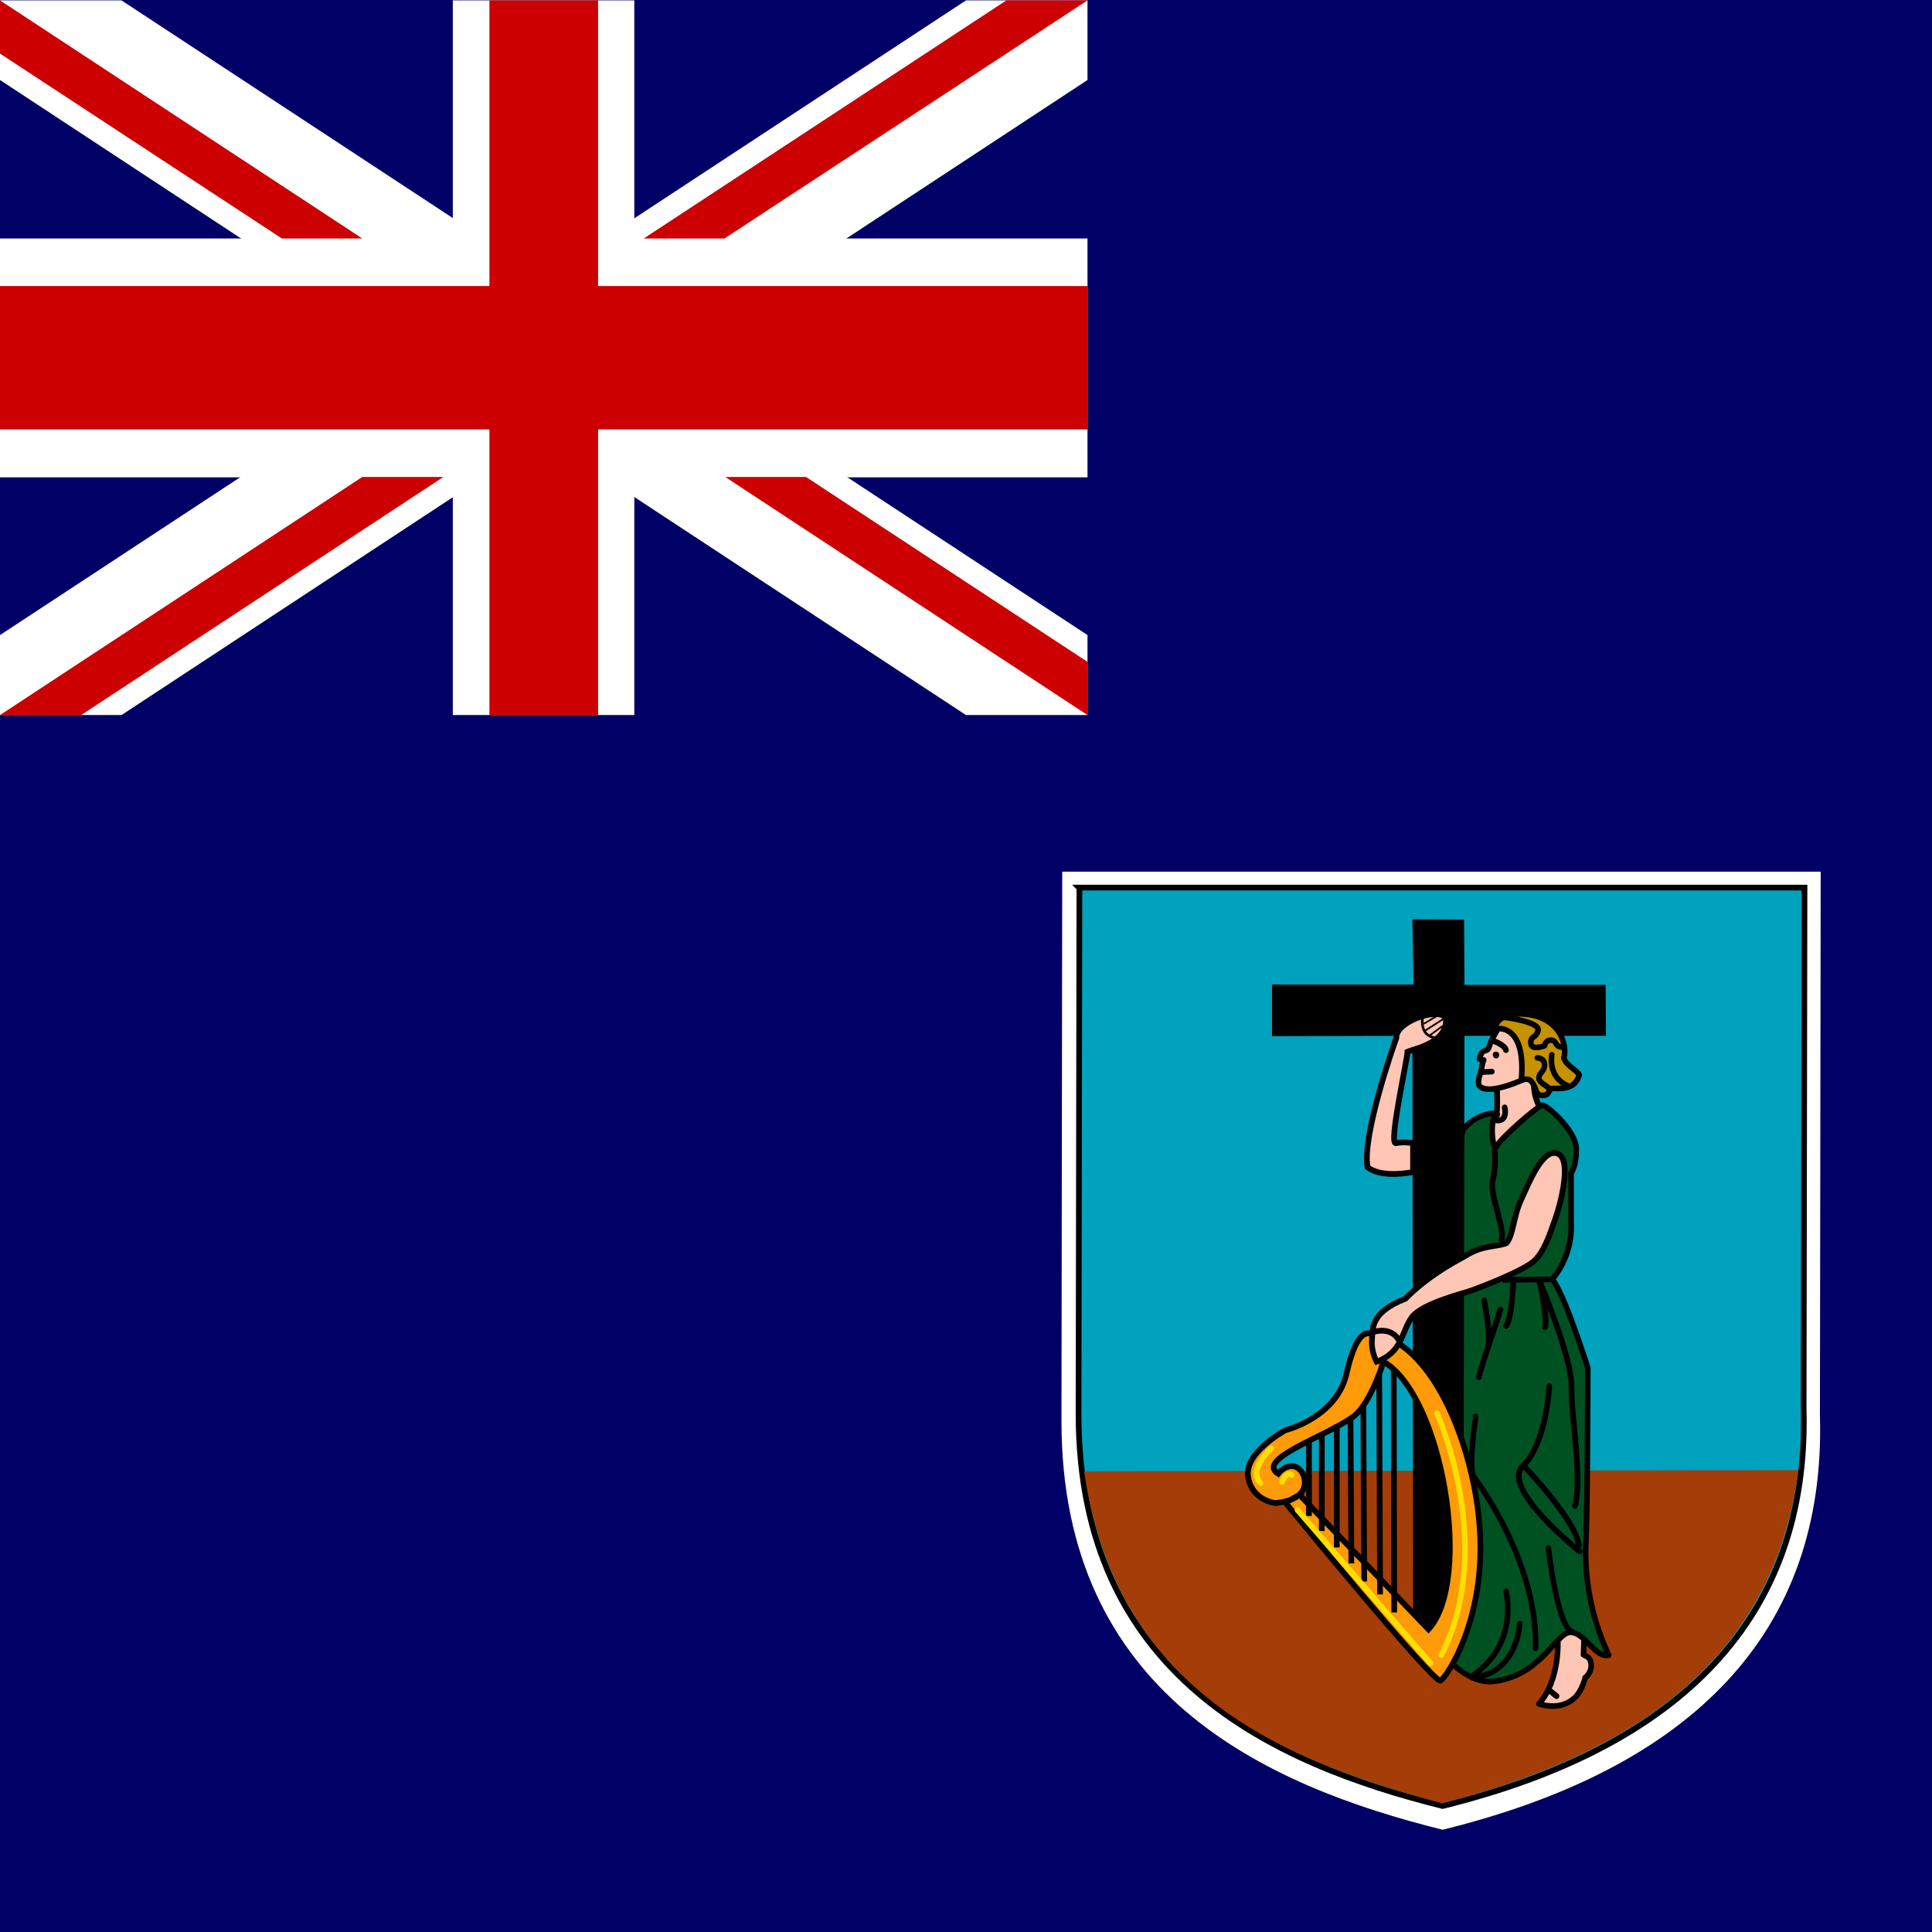
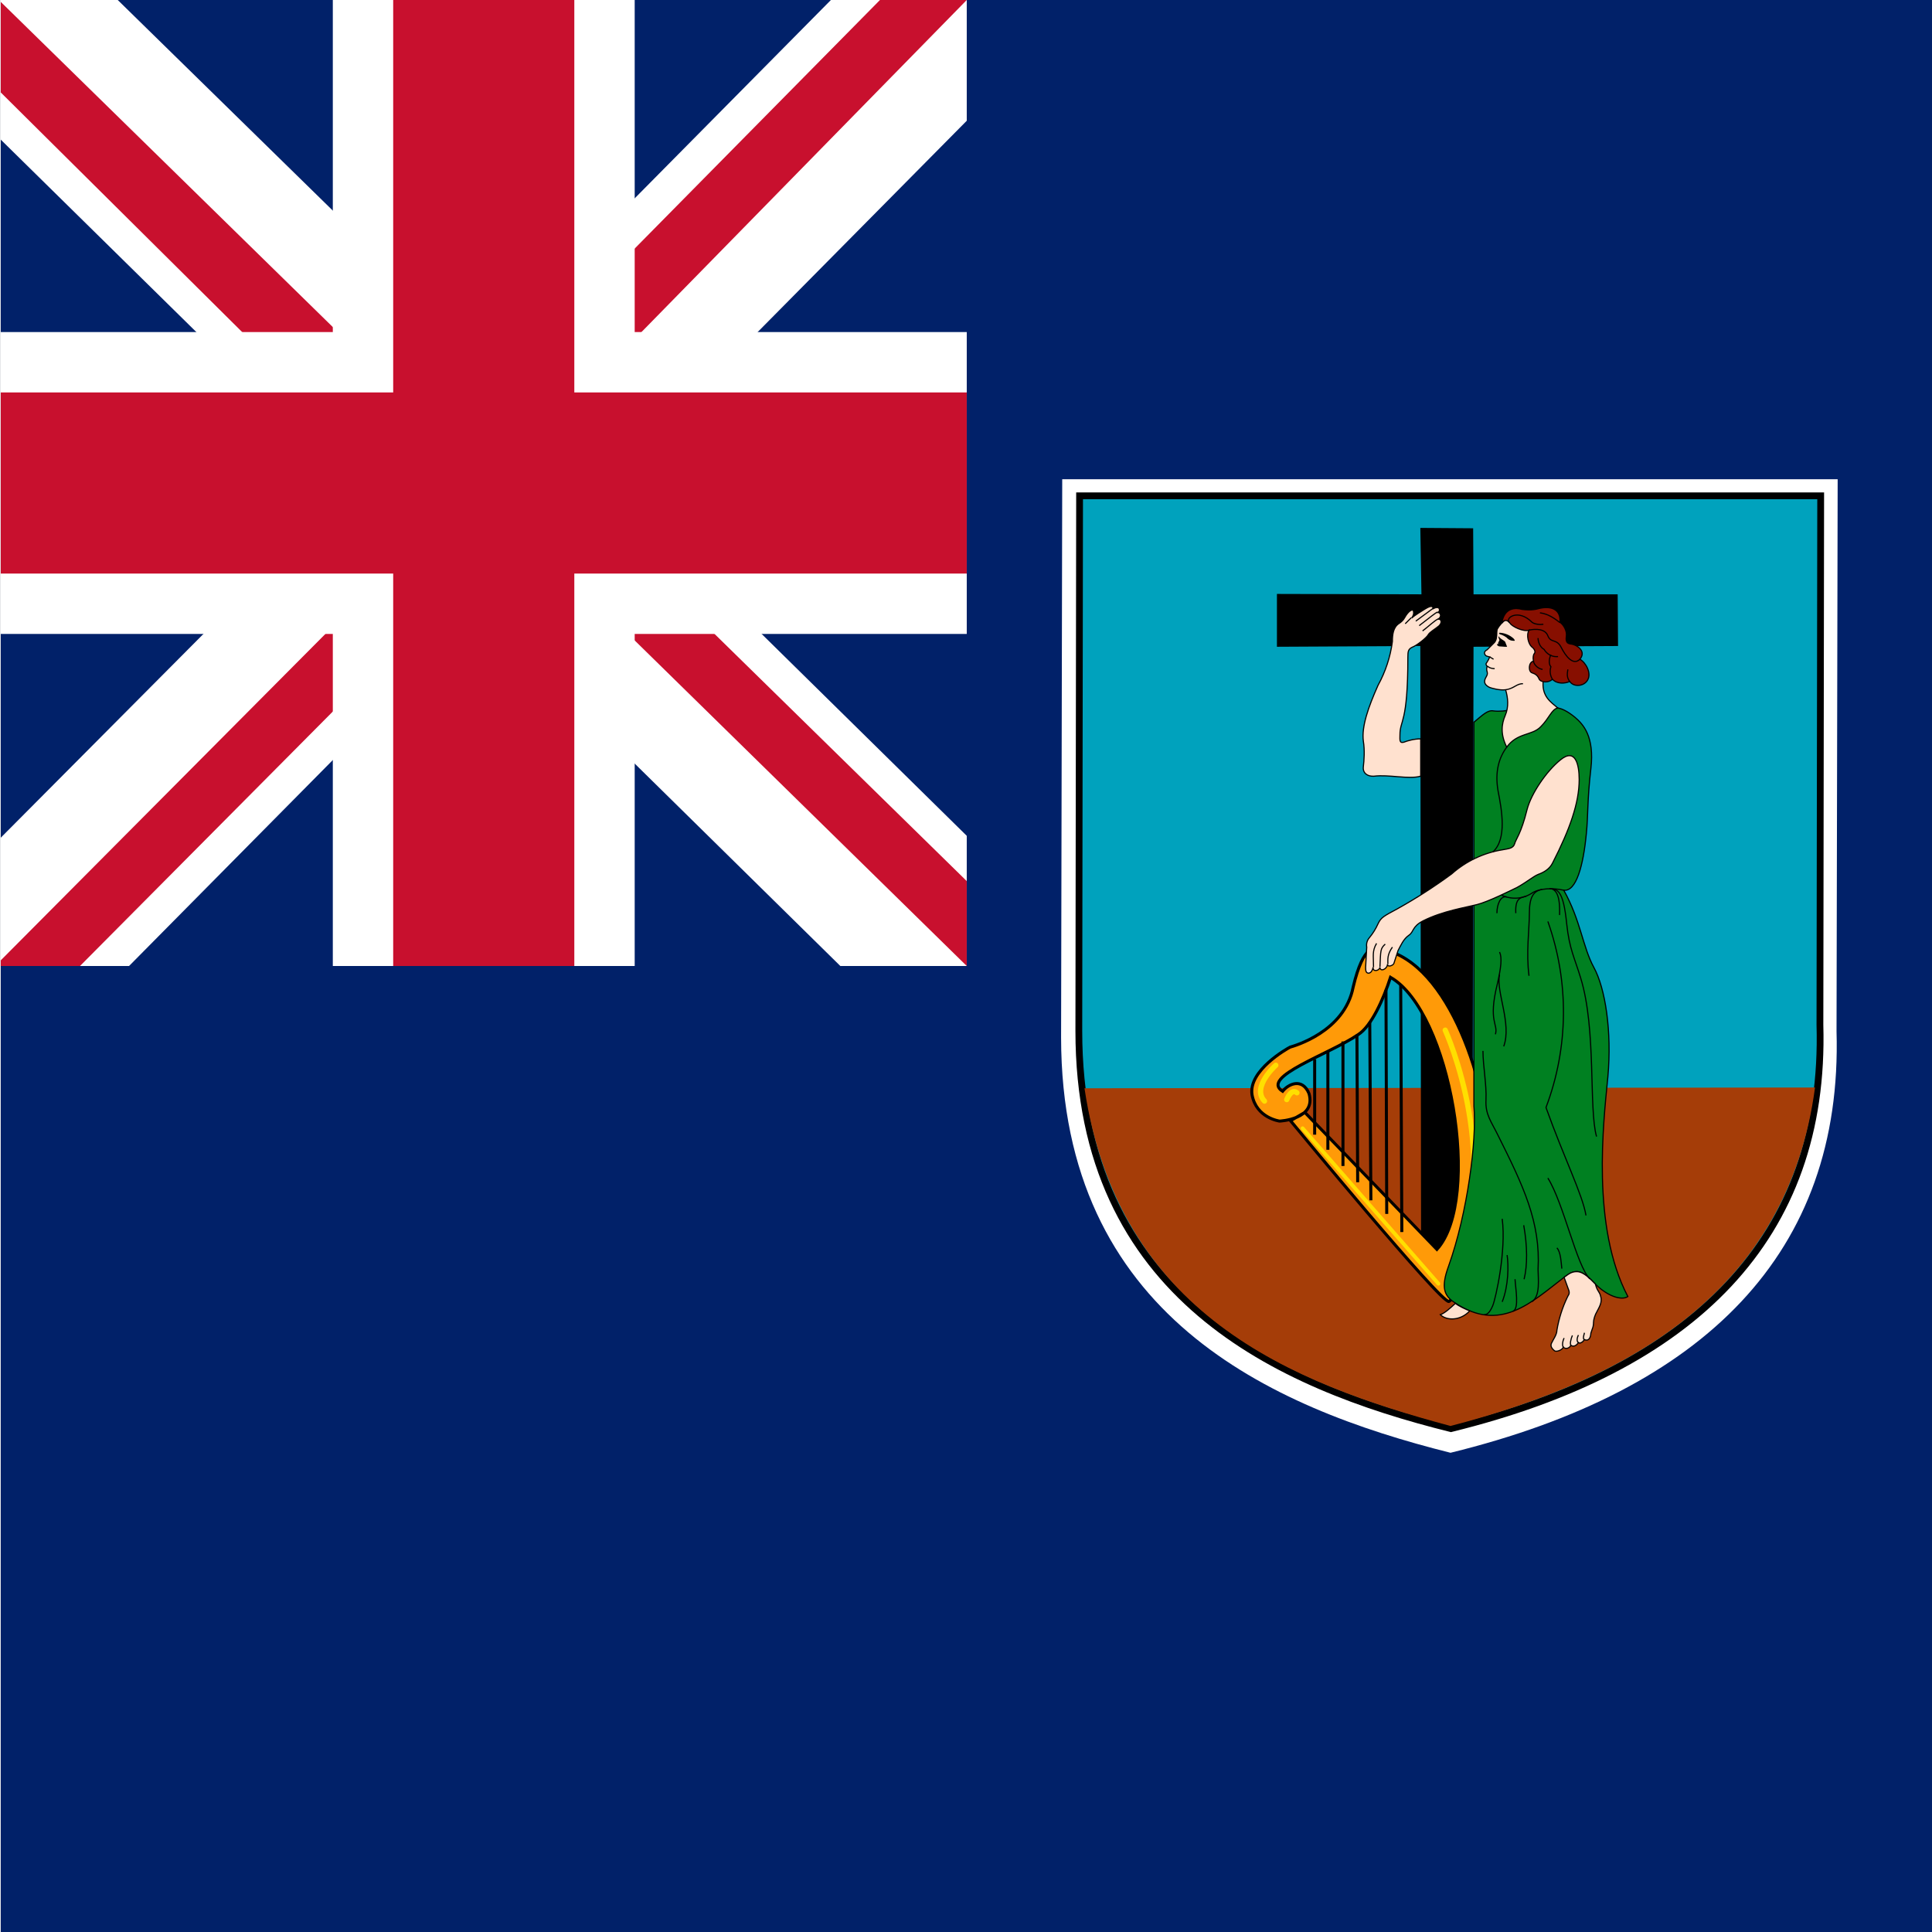
<svg xmlns="http://www.w3.org/2000/svg" id="flag-icon-css-ms" viewBox="0 0 512 512">
-   <path fill="#006" d="M0 0h512v512H0z" />
-   <g fill-rule="evenodd">
-     <path fill="#fff" d="M281.5 231h201l-.2 144c1.7 57.8-34.1 93.7-100 109.9-47-11.7-101-36-101-108.3l.2-145.7z" />
-     <path fill="#00a2bd" stroke="#000" stroke-width="1pt" d="M44 22.7h169.4l-.2 120.8c1.4 48.6-28.8 78.7-84.3 92.3-39.5-9.8-85-30.2-85-91l.2-122z" transform="matrix(1.135 0 0 1.1421 236 209.3)" />
-     <path fill="#a53d08" d="M476.6 389.6c-7 53-47.5 76-94.4 88.3-41.5-11.2-86.3-29-94.9-88l189.3-.3z" />
-   </g>
-   <g fill-rule="evenodd" stroke="#000">
-     <path fill="#ffc6b5" stroke-linejoin="round" stroke-width="1.3" d="M155.8 197.2s.6 9.3-4.4 14.9c4.5 1.4 7.5-.3 8.9-2 1.4-1.8 1.9-4.1 1.9-4.1s1.2-.8 1.4-2.5c0-2.3-1-2.3-1.8-2.8l.2-5.2s-5.1-3.1-6.2 1.7z" transform="matrix(1.135 0 0 1.1421 236 209.3)" />
-     <path fill="#ff9a08" stroke-linecap="round" stroke-width="1pt" d="M155.5 210.3l-1.5-1.2" transform="matrix(1.135 0 0 1.1421 236 209.3)" />
-   </g>
-   <path fill="#ffc6b5" fill-rule="evenodd" stroke="#000" stroke-width="1pt" d="M141.6 69.4s.2 5.6-.2 6.2c-.4.6-3.6 2-3.6 2l2.8 5.9 7.7-1.1 3.3-8.7s-1.7-2.9-1.3-6c-2.5-8-8.6 1.7-8.7 1.7z" transform="matrix(1.135 0 0 1.1421 236 209.3)" />
-   <path fill="#005121" fill-rule="evenodd" stroke="#000" stroke-linejoin="round" stroke-width="1.3" d="M131.4 203s4.4 4.4 9.3 3.9c11.3-1.3 14.6-11.3 18-11.4s5.7 6 9 5.3a56.2 56.2 0 01-5.4-24.7c.5-8 .5-42 .5-42s-5.6-17.6-8.3-20.5a19 19 0 004.4-13.2V88.9s1.3-1.5 1.2-5.7c-.1-4.2-7.1-10.3-8-10-1 .2-9.9 7.8-10.6 9.6-.8 1.8-1.8-6.5-.1-7.2 1.7-.8-4-1.2-7.5 3-3.6 4.2-2.5 124.7-2.5 124.5z" transform="matrix(1.135 0 0 1.1421 236 209.3)" />
-   <path fill-rule="evenodd" d="M337 260.9h37.6l-.3-17.3 13.7.1.1 17.3h37.4l.1 13.5h-37.5l-.3 159-13.3.1-.2-159.1-37.2.1v-13.8z" />
-   <path fill="#ffc6b5" fill-rule="evenodd" stroke="#000" stroke-width="1pt" d="M122 82s-2.2-.4-4 0 2.7-19.5 2.7-21.2c1.5-.7 9.2-2 9-7.5-.6-3.2-11.8.2-11.6 4.3-.8 2.1-8.1 23.1-6.7 30 2.6 2 7.4 1.7 10.6 1.1V82z" transform="matrix(1.135 0 0 1.1421 236 209.3)" />
-   <path fill="none" stroke="#000" stroke-linecap="round" stroke-width=".6" d="M124.2 53.2s-.6 3.7 2.7 4.3" transform="matrix(1.135 0 0 1.1421 236 209.3)" />
-   <path fill="none" stroke="#000" stroke-width=".4" d="M129.2 53.1l-4.4 2.8m4.1-1.1l-3 2.2m2-4.7l-3.4 2" transform="matrix(1.135 0 0 1.1421 236 209.3)" />
-   <path fill="#ff9a08" fill-rule="evenodd" stroke="#000" stroke-width="1pt" d="M95.5 163.6l30.1 31.2c10.5-11.4 3.2-54.3-10.5-62.1-1.6 5-4.4 11.1-7.4 13-6.5 4.5-22.5 9.7-17.2 13 1.2-1.6 4.4-3.2 6 .5 1.7 6-6.7 6.3-6.7 6.3s-5.4-.6-6.3-6c-1-5.5 8-10.5 8.7-10.9.8-.2 12.4-3.3 14.4-13.7 2.4-10.1 5-8.6 5.4-8.8 15.2 1.5 25.2 28.7 25.7 47.9.6 19.1-7.7 31.8-9.3 32.7-1.5.8-36.2-41.3-36.2-41.3l3.3-1.8z" transform="matrix(1.135 0 0 1.1421 236 209.3)" />
-   <path fill="none" stroke="#000" stroke-width="1pt" d="M117.5 134.4l.1 56.5m-3.5-55.4l.2 51.2m-3.9-43.8l.2 40.8m-3.2-37.9l.2 33.7m-3.4-32.2v28.5m-3.5-26.2V172m-3-20.8v17.3" transform="matrix(1.135 0 0 1.1421 236 209.3)" />
-   <path fill="none" stroke="#ffdf00" stroke-linecap="round" stroke-width="1.3" d="M95 167.1l31.1 35.6m1.5-58s14 30.8 1 56.1m-37.2-40.2s1-2.7 2.3-1.6m-4.8-6.2s-5.6 5-2.5 8.1" transform="matrix(1.135 0 0 1.1421 236 209.3)" />
-   <path fill="none" stroke="#000" stroke-width="1pt" d="M141 83s.5 4.3-.4 7.6 3.5 12.4 1.8 14.3m.5 8.8l11.8-.1" transform="matrix(1.135 0 0 1.1421 236 209.3)" />
-   <path fill="none" stroke="#000" stroke-linecap="round" stroke-width="1pt" d="M138.6 118.5c0 .2 1.4 6.2 1 10.3m2.8-8.2c-.3 1.3-5.2 15.2-5 15.7m8-22c0 .3-.4 8.9-1.7 10.1m7.7-10.7s7.7 17.8 7.6 24.9 2.6 21.3.8 27.6m-6-27.8s-.6 13.2-6.1 18.4c-5.5 5.2 13.2 19.9 13.2 19.9" transform="matrix(1.135 0 0 1.1421 236 209.3)" />
-   <path fill="none" stroke="#000" stroke-linecap="round" stroke-width="1.3" d="M153.6 175.9s2 18.2 5.6 19.5m-22.6-50c.1.1-1.9 12.2-.3 14.2 1.6 2 14.9 20.5 14.3 39.6m-3.7-5.7s-.4 11.6-11.1 12.5m7.9-20s3.2 12-7.7 19.5" transform="matrix(1.135 0 0 1.1421 236 209.3)" />
-   <path fill="none" stroke="#000" stroke-linecap="round" stroke-width="1pt" d="M147.9 156.9s12.3 12.8 12.8 18.4m-9.2-61.3s2.1 9 1.3 10.7" transform="matrix(1.135 0 0 1.1421 236 209.3)" />
-   <path fill="#ffc6b5" fill-rule="evenodd" stroke="#000" stroke-width="1pt" d="M113.5 132.7s-1.3-2.3-1.1-4.9-.5-6.5 7.8-9.7c5-5 10.6-8.1 13.6-9.7 4.5-2.9 7.4-2.2 10-3.2 1.7-2 1.6-6.3 3.5-10.2 1.8-3.9 5-11.9 8.4-10.6 3.5 1.2.8 11.6-.5 15.2s-2.5 7.4-4.8 9.6c-2.3 2.3-12.8 6.3-14.8 7s-11.5 3-13.9 6.2c-2.4 3.3-2.2 8.2-8.2 10.3z" transform="matrix(1.135 0 0 1.1421 236 209.3)" />
-   <path fill="none" stroke="#000" stroke-width="1pt" d="M112.8 125.8c.3-.1 4.2-1.3 6 2.1" transform="matrix(1.135 0 0 1.1421 236 209.3)" />
-   <path fill="#ffc6b5" fill-rule="evenodd" stroke="#000" stroke-linejoin="round" stroke-width="1.3" d="M142 55.2s-1.8 2.8-2.3 4.6c-.4 1.3-1.6-.1-2.2 2.7l1 .2c-.4.8-.5 2.2-.6 2.5-.1.3-.7 1.8-.6 3 0 .5 1.1 3 10.1-.8s-2.9-14.8-5.5-12.2z" transform="matrix(1.135 0 0 1.1421 236 209.3)" />
-   <path fill="#c59200" fill-rule="evenodd" stroke="#000" stroke-linecap="round" stroke-linejoin="round" stroke-width="1.3" d="M140.9 55.6c1-.5 7.5-1.1 6.4 11.7 1.2-.2 2-.4 2.7.9.8 1.2.7 2.7 2 2.7 1.4 0 1.5-.3 1.9-1.3.3-1 5.5 1.2 6.9-3.4-.3-1-3.2-2.3-3.6-4 .8-2.3-.3-9.8-9.9-10.2-4.9 0-5.9 2-6.4 3.6z" transform="matrix(1.135 0 0 1.1421 236 209.3)" />
-   <path fill="none" stroke="#000" stroke-linecap="round" stroke-width="1pt" d="M140.4 58.1c.1.1 3 1 3.3 2.3" transform="matrix(1.135 0 0 1.1421 236 209.3)" />
-   <path fill-rule="evenodd" d="M397.3 279.6c0 .5-.3.9-.8.9s-.9-.4-.9-1 .4-.8.9-.8.8.4.8.9z" />
-   <path fill="none" stroke="#000" stroke-linecap="round" stroke-linejoin="round" stroke-width="1.3" d="M154.4 61.5s-1 5.1 3.6 7.1m-7-6.4s1.7 0 1.7 1.6c0 1.7-1.4 1.9-1.3 3.1 0 1.3 2.4 1.8 2.5 2.8m-10.5-16.9s8.2 1 7.8 3c-.5 2-1.8 1.2-1.7 3s3.2.6 3.2.6.2-1.4 1.6-1.3.7 1.6 2.6 1.6" transform="matrix(1.135 0 0 1.1421 236 209.3)" />
-   <path fill="none" stroke="#000" stroke-linecap="round" stroke-width="1.3" d="M138.4 65.5l2-.1" transform="matrix(1.135 0 0 1.1421 236 209.3)" />
-   <path fill="none" stroke="#000" stroke-linecap="round" stroke-width="1pt" d="M143.4 73.7s.8 3.4-2 3" transform="matrix(1.135 0 0 1.1421 236 209.3)" />
-   <g stroke-width="1pt">
-     <path fill="#fff" d="M0 0v21.2l256 168.3h32.2v-21.2L32.2.1H0zm288.2 0v21.2l-256 168.3H0v-21.2L256 .1h32.2z" />
-     <path fill="#fff" d="M120 0v189.5h48.1V.1h-48zM0 63.3v63.2h288.2V63.2H0z" />
-     <path fill="#c00" d="M0 75.8v38h288.2v-38H0zM129.7.1v189.4h28.8V.1h-28.8zM0 189.5l96-63.1h21.5l-96 63.1H0zM0 .1l96 63.1H74.7L0 14.2V.1zm170.6 63.1L266.7.1h21.5L192 63.2h-21.5zm117.6 126.3l-96-63.1h21.4l74.6 49v14.1z" />
-   </g>
+   <path id="rect950" fill="#012169" stroke-width=".6" d="M.2 0h512v512H.2z" opacity="1" stop-opacity="1" />
+   <path id="path962" fill="#fff" stroke-width=".8" d="M281.6 127H487l-.3 146.3c1.7 58.7-35 95.2-102.3 111.7-47.9-12-103.1-36.5-103.2-110l.3-148z" opacity="1" stop-opacity="1" />
+   <path id="path964" fill="#00a2bd" stroke="#000" stroke-width="1.8" d="M286.1 131.4h196.4l-.2 140.2c1.6 56.3-33.4 91.2-97.8 107-45.8-11.4-98.6-35-98.6-105.4l.2-141.8z" opacity="1" stop-opacity="1" />
+   <path id="path966" fill="#a53d08" stroke-width=".8" d="M481 288.2c-7.2 53.7-48.6 77.2-96.6 89.7-42.4-11.4-88-29.6-97-89.5l193.6-.2z" opacity="1" stop-opacity="1" />
+   <path id="path968" fill="#000" stroke-width=".8" d="M376.7 157.5l-.3-17.6 14 .1.1 17.5h38.2l.1 13.7-38.3.2-.3 161.4-13.6.1-.2-161.7-38 .2v-14z" opacity="1" stop-opacity="1" />
+   <path id="path970" fill="#ff9a08" fill-rule="evenodd" stroke="#000" stroke-width=".8" d="M345.8 294.8l35 36.3c12-13.3 3.6-63-12.3-72.1-1.9 5.9-5.1 13-8.6 15.2-7.6 5.2-26.1 11.2-20 15 1.5-1.9 5.2-3.7 7 .6 2 6.9-7.8 7.3-7.8 7.3s-6.2-.8-7.3-7c-1-6.4 9.3-12.2 10.1-12.6 1-.3 14.4-4 16.7-15.9 2.8-11.8 5.8-10 6.3-10.2 17.7 1.7 29.2 33.3 29.9 55.5.6 22.2-9 37-10.8 38-1.8.9-42-47.9-42-47.9l3.8-2.2z" opacity="1" stop-opacity="1" />
+   <path id="path972" fill="#ff9a08" stroke="#000" stroke-width=".8" d="M371.2 261l.3 65.5" opacity="1" stop-opacity="1" />
+   <path id="path974" fill="#ff9a08" stroke="#000" stroke-width=".8" d="M367.3 262.3l.2 59.4" opacity="1" stop-opacity="1" />
+   <path id="path976" fill="#ff9a08" stroke="#000" stroke-width=".8" d="M363 270.9l.3 47.2" opacity="1" stop-opacity="1" />
+   <path id="path978" fill="#ff9a08" stroke="#000" stroke-width=".8" d="M359.6 274.2l.2 39.1" opacity="1" stop-opacity="1" />
+   <path id="path980" fill="#ff9a08" stroke="#000" stroke-width=".8" d="M355.9 276v33" opacity="1" stop-opacity="1" />
+   <path id="path982" fill="#ff9a08" stroke="#000" stroke-width=".8" d="M351.9 278.6v26.1" opacity="1" stop-opacity="1" />
+   <path id="path984" fill="#ff9a08" stroke="#000" stroke-width=".8" d="M348.4 280.7v20" opacity="1" stop-opacity="1" />
+   <path id="path986" fill="none" stroke="#ffdf00" stroke-linecap="round" stroke-width="1" d="M345.2 299l36 41.2" opacity="1" stop-opacity="1" />
+   <path id="path988" fill="none" stroke="#ffdf00" stroke-linecap="round" stroke-width="1.4" d="M383 273s16.3 35.7 1.2 65" opacity="1" stop-opacity="1" />
+   <path id="path990" fill="none" stroke="#ffdf00" stroke-linecap="round" stroke-width="1.4" d="M341 291.4s1.2-3.1 2.7-1.8" opacity="1" stop-opacity="1" />
+   <path id="path992" fill="none" stroke="#ffdf00" stroke-linecap="round" stroke-width="1.4" d="M338.1 282.3s-6.5 5.8-3 9.5" opacity="1" stop-opacity="1" />
+   <path id="path998" fill="#008021" stroke="#000" stroke-width=".3" d="M390.6 191.4c2.4-2 3.7-3.3 5.2-3 1.5.2 3.5 0 5-.4 1.5-.5 9-1.4 12-.4 1 .2 2.4.7 4.6 2.5 2.1 1.8 5.2 5 4.2 13.6s-.7 12.3-1.2 17.2c-.8 8.5-2.7 15.5-6 15 4.5 8 5 15 8 20.5s4.8 16.8 3.7 29c-1.2 12.3-4.4 39.7 5.3 58.2-1.6 1.1-5.5 0-9-3.7s-5-3.6-7.9-1.4c-8.7 6.7-17 14.8-29 6.7-2.8-1.8-3.7-4-1.6-9.7 5-14 7.5-33.4 6.7-42.4V191.4z" opacity="1" stop-opacity="1" />
+   <path id="path1000" fill="#ffe1cf" stroke="#000" stroke-width=".3" d="M399 182.8c.6 2 .9 4.5-.1 6.8s-1.3 5 .4 8.4c2.8-3.9 6.7-3 9-5.4 2.3-2.3 2.8-4.5 4.5-5-1.7-1.5-4.4-3-3.8-7.5.6-4.3 6.7-8 1.2-14.6a8.1 8.1 0 00-11-1.4 8 8 0 00-2.4 2.6c-.3.8.1 2.5-.7 3.5l-2 2c-.6.3-1 .8-.4 1.5.2.2.7.3 1.1.4a9 9 0 01-.8 1.5c-.3.3-.2.6.1 1-.4 1.3.4 1.5-.1 2.5-.5.9-1.2 2 .6 3 .6.3 3 .9 4.3.7z" opacity="1" stop-opacity="1" />
+   <path id="path1002" fill="#ffe1cf" stroke="#000" stroke-width=".3" d="M376.5 205.7c-3.2.9-8.4-.5-12.4 0-1.7.1-3-.8-2.8-2.5.2-1.7.4-4.4 0-6.8-.5-3.8 1.3-9 3.9-14.8A33 33 0 00369 170c0-1.8.2-3.8 1.8-4.8 1.2-.8 1.4-1.5 1.8-2.1 1-1.5 2-1.8 2-1 .1.5 0 1-.5 1.7 1-.9 2.8-1.9 3.2-2.2.4-.2 2.4-1.7 2.5-.3.8-.4 1.4-.4 1.6 0 .2.5 0 .7-.3 1 .5 0 1.2 1 0 1.8.7-.2 1.3.8.2 1.8-1.1.9-2.4 1.6-2.8 2.3-.4.8-3.1 2.9-4.2 3.3-1.1.5-1.2 1.1-1.2 2.7 0 17.8-2.1 16.4-2.1 20.6 0 1.2-.2 2.2 1 1.9 1-.4 2.8-.9 4.5-.9v10z" opacity="1" stop-opacity="1" />
+   <path id="path1004" fill="#ffe1cf" stroke="#000" stroke-width=".3" d="M377.2 244c5.2-2.6 11.2-3.5 14.3-4.3 3-.8 8-3.3 10.5-4.5 2.4-1.3 4.4-3 5.7-3.5 1.4-.5 3-1.4 3.8-3.1 4.5-8.8 7-15.8 7-22 0-4-1-8.5-5-5.2-3.7 3-7.7 8.9-8.8 13.1-1.6 6.5-3 7.9-3.3 9.1-.4 1.3-1.7 1.3-3.2 1.6a26.7 26.7 0 00-13.5 6.4 136 136 0 01-14.3 9.2c-3.7 2-4.4 2.3-5.2 4a16 16 0 01-2.3 3.7 3 3 0 00-.7 2.5l-.3 5.4c0 1.1.2 1.4.7 1.5.4 0 1-.2 1.3-1.6-.2 1.4 1.7 1 1.8 0 0 1.4 2 .5 2-.8 0 1 1.6.3 1.7-.2l1.1-3.4c.7-1.3 1.4-3 2.8-4 1.5-1 .8-2.3 3.9-3.9z" opacity="1" stop-opacity="1" />
+   <path id="path1006" fill="#ffe1cf" stroke="#000" stroke-width=".3" d="M414.5 338.5l1.3 3.6c.2.9-.2 1.1-.4 1.6a32.8 32.8 0 00-2.8 8.8c0 1.2-1 2.5-1.3 3.2-.5.8-.3 1.5.7 2.3.5.3 2-.2 2.3-1 .5.6 1.6.4 2-.5.6.5 1.4.2 2-.7.5.4 1.3-.3 1.6-.8.8.4 1.6 0 1.7-1.7l.4-1.2c.2-.4.3-1.1.3-1.7 0-.7.4-2 .9-2.8.5-1 1.5-2.5 1-4-.3-1.4-.9-1.3-1.4-3.3-1.3-1.3-3-3.2-4.8-3.3-1.8-.1-2.8 1.1-3.5 1.5z" opacity="1" stop-opacity="1" />
+   <path id="path1008" fill="#ffe1cf" stroke="#000" stroke-width=".3" d="M381.7 348.4c1.6 1.6 5.3 1.7 7.8-1-1-.4-3-1.3-3.8-2-1.3 1.2-2.8 2.6-4 3z" opacity="1" stop-opacity="1" />
+   <path id="path1012" fill="#870f00" stroke="#000" stroke-width=".3" d="M398 165c.7-4 3.6-4 5.4-3.5.8.1 2.6.3 4.3-.2 3.5-.9 6 .3 5.7 3.6 1 .7 1.9 2.3 1.7 3.7-.2 1.4.1 2 1.4 2.1 1.3.2 4 1.8 2.2 4 1.7 1 3 3.7 2.1 5.4-.9 1.8-3.7 2.1-4.8.5-1.3.6-3.4.7-4.6-.6-.9 1-3 .9-3.5 0-.4-1-1-1.4-1.9-1.7-1-.3-1-2.8.4-3.1-.2-.8-.1-1.6.2-2 .4-.4.1-1.2-.7-1.8-.8-.7-1.5-3-.7-4.4-1.4.5-4.4-.9-5-1.8-.7-1-1.6-1-2.1-.2z" opacity="1" stop-opacity="1" />
+   <path id="path1014" fill="none" stroke="#000" stroke-width=".3" d="M399 182.8c2.2-.3 3-1.7 4.6-1.6" opacity="1" stop-opacity="1" />
+   <path id="path1016" fill="none" stroke="#000" stroke-width=".3" d="M394.1 176.5l.6.4c.4.2 1 .3 1.4.3" opacity="1" stop-opacity="1" />
+   <path id="path1018" fill="none" stroke="#000" stroke-width=".3" d="M394.8 174.1l1 .6" opacity="1" stop-opacity="1" />
+   <path id="path1020" fill="none" stroke="#000" stroke-width=".3" d="M400 165c-1.3-1.2 2.3-3.8 6-.1.7.6 2.5.7 3 .5" opacity="1" stop-opacity="1" />
+   <path id="path1022" fill="none" stroke="#000" stroke-width=".3" d="M405.2 167c1.7-.4 4.3-.4 5 1.5.8 2 2.3.7 3.5 3 1.2 2.4 3.2 5 5 3.2" opacity="1" stop-opacity="1" />
+   <path id="path1024" fill="none" stroke="#000" stroke-width=".3" d="M411.4 180a4 4 0 01-.4-3.3c-.7-.8-.4-2.4 0-3.2" opacity="1" stop-opacity="1" />
+   <path id="path1026" fill="none" stroke="#000" stroke-width=".3" d="M406.4 175.2c0 .7 1 2 2.4 2.2" opacity="1" stop-opacity="1" />
+   <path id="path1028" fill="none" stroke="#000" stroke-width=".3" d="M416 180.6c-.8-1-.7-2-.5-3.2" opacity="1" stop-opacity="1" />
+   <path id="path1030" fill="none" stroke="#000" stroke-width=".3" d="M407.6 169.1c0 1 .5 2.4 1.6 3 .3.5 1.4 2.1 3.7 1.9" opacity="1" stop-opacity="1" />
+   <path id="path1032" fill="none" stroke="#000" stroke-width=".3" d="M413.4 165c-1.3-1-3-2.3-5.3-2.6" opacity="1" stop-opacity="1" />
+   <path id="path1034" fill="none" stroke="#000" stroke-width=".3" d="M399.3 198c-2 2.7-3.2 6.4-2.3 11.6 1 5.1 2.4 12.8-1.4 16.2" opacity="1" stop-opacity="1" />
+   <path id="path1036" fill="none" stroke="#000" stroke-width=".3" d="M414.3 235.9c-2.6-.6-6.4-.6-8.5.9a8.2 8.2 0 01-7.9.4" opacity="1" stop-opacity="1" />
+   <path id="path1038" fill="none" stroke="#000" stroke-width=".3" d="M408.7 235.7c-2.3.4-3.4 2-3.4 6.3 0 4.2-.9 10.5-.1 16.6" opacity="1" stop-opacity="1" />
+   <path id="path1040" fill="none" stroke="#000" stroke-width=".3" d="M404.5 237.5c-1.5.4-3 .4-2.8 4.5" opacity="1" stop-opacity="1" />
+   <path id="path1042" fill="none" stroke="#000" stroke-width=".3" d="M396.7 242c0-2.4 1-4.7 2.6-4.3" opacity="1" stop-opacity="1" />
+   <path id="path1044" fill="none" stroke="#000" stroke-width=".3" d="M413.3 242.5c.2-5.4-1-7-2.7-7 2.2.1 3.7.4 4.6 9.4.7 6.6 2.1 9 3.7 14.3 4.2 13.6 2.1 34.6 4.2 42" opacity="1" stop-opacity="1" />
+   <path id="path1046" fill="none" stroke="#000" stroke-width=".3" d="M410.2 244.2a71.6 71.6 0 01-.5 49.3c4.8 13.4 9.7 23.1 10.6 28.6" opacity="1" stop-opacity="1" />
+   <path id="path1048" fill="none" stroke="#000" stroke-width=".3" d="M396.3 274.1c.8-2.8-2-3.2.5-13.3 1-4.4 1.3-7 .6-8.5" opacity="1" stop-opacity="1" />
+   <path id="path1050" fill="none" stroke="#000" stroke-width=".3" d="M397.4 258.3c-1 4.5 3.3 13 1.1 19" opacity="1" stop-opacity="1" />
+   <path id="path1052" fill="none" stroke="#000" stroke-width=".3" d="M393 278.5c0 4 1 9 .8 13-.2 3.9 1.4 5.7 3.2 9.4 6.7 13.4 11.3 23 10.6 35.5 0 2.3.7 7.2-1.7 8.6" opacity="1" stop-opacity="1" />
+   <path id="path1054" fill="none" stroke="#000" stroke-width=".3" d="M393.3 348.4c.7 0 1.4-.3 2.3-2.4.8-2 3.6-14.5 2.5-23" opacity="1" stop-opacity="1" />
+   <path id="path1056" fill="none" stroke="#000" stroke-width=".3" d="M399.4 332.6c.4 2.7.4 8.1-1.3 12.4" opacity="1" stop-opacity="1" />
+   <path id="path1058" fill="none" stroke="#000" stroke-width=".3" d="M403.8 324.7c1 5.6 1 10.7.1 14.3" opacity="1" stop-opacity="1" />
+   <path id="path1060" fill="none" stroke="#000" stroke-width=".3" d="M401.5 339c.1 2.3 1.2 8-.6 8.5" opacity="1" stop-opacity="1" />
+   <path id="path1062" fill="none" stroke="#000" stroke-width=".3" d="M410.2 312.2c4.2 6.7 7.6 23.2 11.1 26.7" opacity="1" stop-opacity="1" />
+   <path id="path1064" fill="none" stroke="#000" stroke-width=".3" d="M413.9 336.2c-.2-1.8-.3-4.4-1.3-5.5" opacity="1" stop-opacity="1" />
+   <path id="path1066" fill="none" stroke="#000" stroke-width=".3" d="M367.8 255.5c0-1.3-.2-2.5 1.2-4.5" opacity="1" stop-opacity="1" />
+   <path id="path1068" fill="none" stroke="#000" stroke-width=".3" d="M365.7 256.2c.2-4.4.1-4.8 1.4-6" opacity="1" stop-opacity="1" />
+   <path id="path1070" fill="none" stroke="#000" stroke-width=".3" d="M364 256.3c0-3.1-.4-4.2.8-6.3" opacity="1" stop-opacity="1" />
+   <path id="path1072" fill="none" stroke="#000" stroke-width=".3" d="M379.8 161.2l-4.6 3.4" opacity="1" stop-opacity="1" />
+   <path id="path1074" fill="none" stroke="#000" stroke-width=".3" d="M381 162.2c-.5.1-2 1.4-4.9 3.6" opacity="1" stop-opacity="1" />
+   <path id="path1076" fill="none" stroke="#000" stroke-width=".3" d="M381.2 164c-1 .4-2.6 2-4.2 3.2" opacity="1" stop-opacity="1" />
+   <path id="path1078" fill="none" stroke="#000" stroke-width=".3" d="M374 163.7l-1.6 1.6" opacity="1" stop-opacity="1" />
+   <path id="path1080" fill="none" stroke="#000" stroke-width=".3" d="M414.3 357c-.3-.3-.3-1.3.2-2.4" opacity="1" stop-opacity="1" />
+   <path id="path1082" fill="none" stroke="#000" stroke-width=".3" d="M416.3 356.5c-.3-.3 0-1.7.4-2.6" opacity="1" stop-opacity="1" />
+   <path id="path1084" fill="none" stroke="#000" stroke-width=".3" d="M418.3 355.8c-.4-.2-.5-1 0-2" opacity="1" stop-opacity="1" />
+   <path id="path1086" fill="none" stroke="#000" stroke-width=".3" d="M419.9 355c-.3 0-.4-.5 0-1.8" opacity="1" stop-opacity="1" />
+   <path id="path1090" fill="#000" stroke="none" stroke-width=".3" d="M397.2 168.7c.8 1 1.7 1 1.8 1.7l.4 1h-.6l-1.4-.1c-.4 0-.9-.5-.6-.6.3 0 .3-.1.2-.3l.3-.6c.2-.1 0 0 0-.4-.2-.3-.3-1-.1-.7z" opacity="1" stop-opacity="1" />
+   <path id="path1092" fill="#000" stroke="none" stroke-width=".3" d="M397.7 167.7a6 6 0 013.4 1.5c.7.8.1.6-.2.6-.4 0-1-.2-1.4-.6-.3-.4-1.4-1-2-1.1-.2-.1-.5-.5.2-.4z" opacity="1" stop-opacity="1" />
+   <path id="path2758" fill="#012169" stroke-width=".5" d="M.2 0h256v256H.2z" opacity="1" stop-opacity="1" />
+   <path id="path2760" fill="#FFF" stroke-width=".5" d="M256.2 0v32l-95 96 95 93.5V256h-33.5l-95.5-94-93 94H.2v-34l93-93.5L.2 37V0h31l96 94 93-94z" opacity="1" stop-opacity="1" />
+   <path id="path2762" fill="#C8102E" stroke-width=".5" d="M92.2 162l5.5 17-76.5 77H.2v-1.5zm62-6l27 4 75 73.5V256zm102-156l-96 98-2-22 75-76zM.2.5L96.7 95l-29.5-4-67-66.5z" opacity="1" stop-opacity="1" />
+   <path id="path2764" fill="#FFF" stroke-width=".5" d="M88.2 0v256h80V0zM.2 88v80h256V88z" opacity="1" stop-opacity="1" />
+   <path id="path2766" fill="#C8102E" stroke-width=".5" d="M.2 104v48h256v-48zm104-104v256h48V0z" opacity="1" stop-opacity="1" />
</svg>
